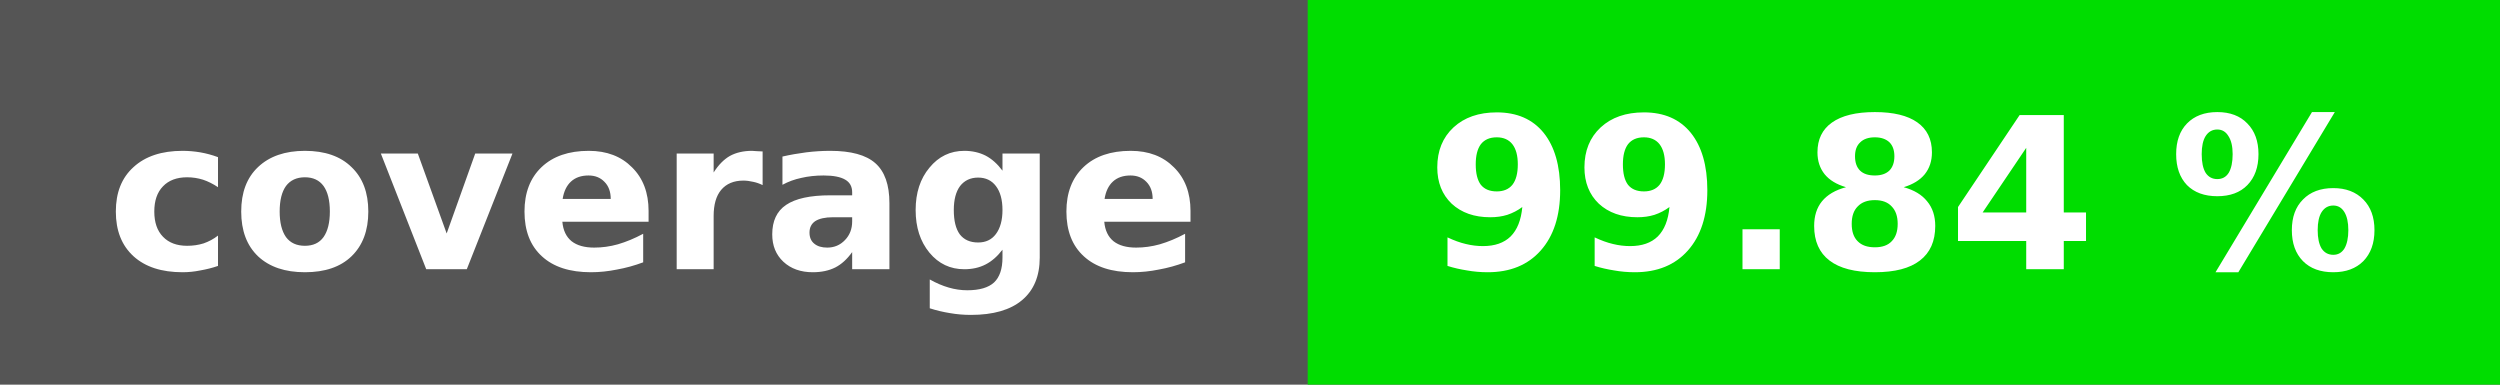
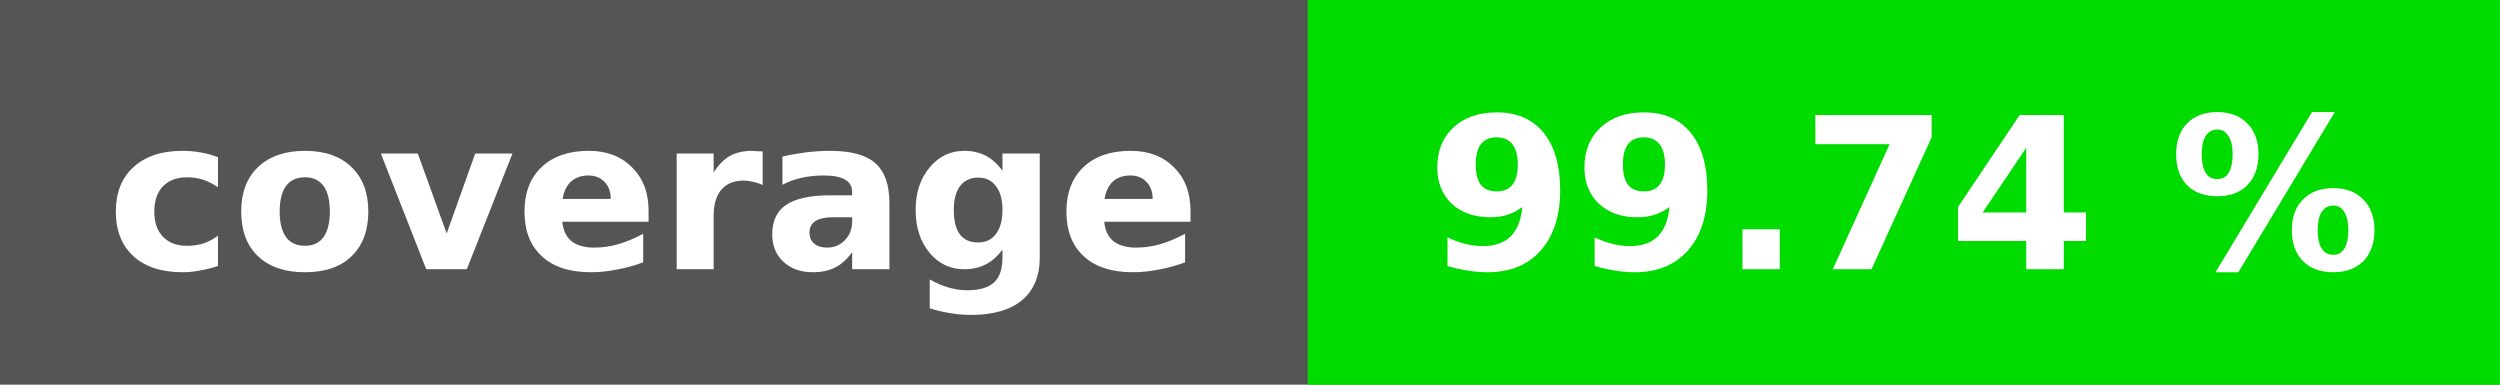
<svg xmlns="http://www.w3.org/2000/svg" height="20" width="130">
  <rect fill="#555" height="20" width="130" />
-   <rect fill="#00dd00" height="20" width="62" x="68" />
+   <rect fill="#01dc00" height="20" width="62" x="68" />
  <g fill="#fff" font-family="verdana, geneva, dejavu sans, sans-serif" font-size="11" font-weight="bold" text-anchor="middle">
    <text x="34" y="14">coverage</text>
-     <text x="99" y="14">99.84 %</text>
+     <text x="99" y="14">99.74 %</text>
  </g>
</svg>
